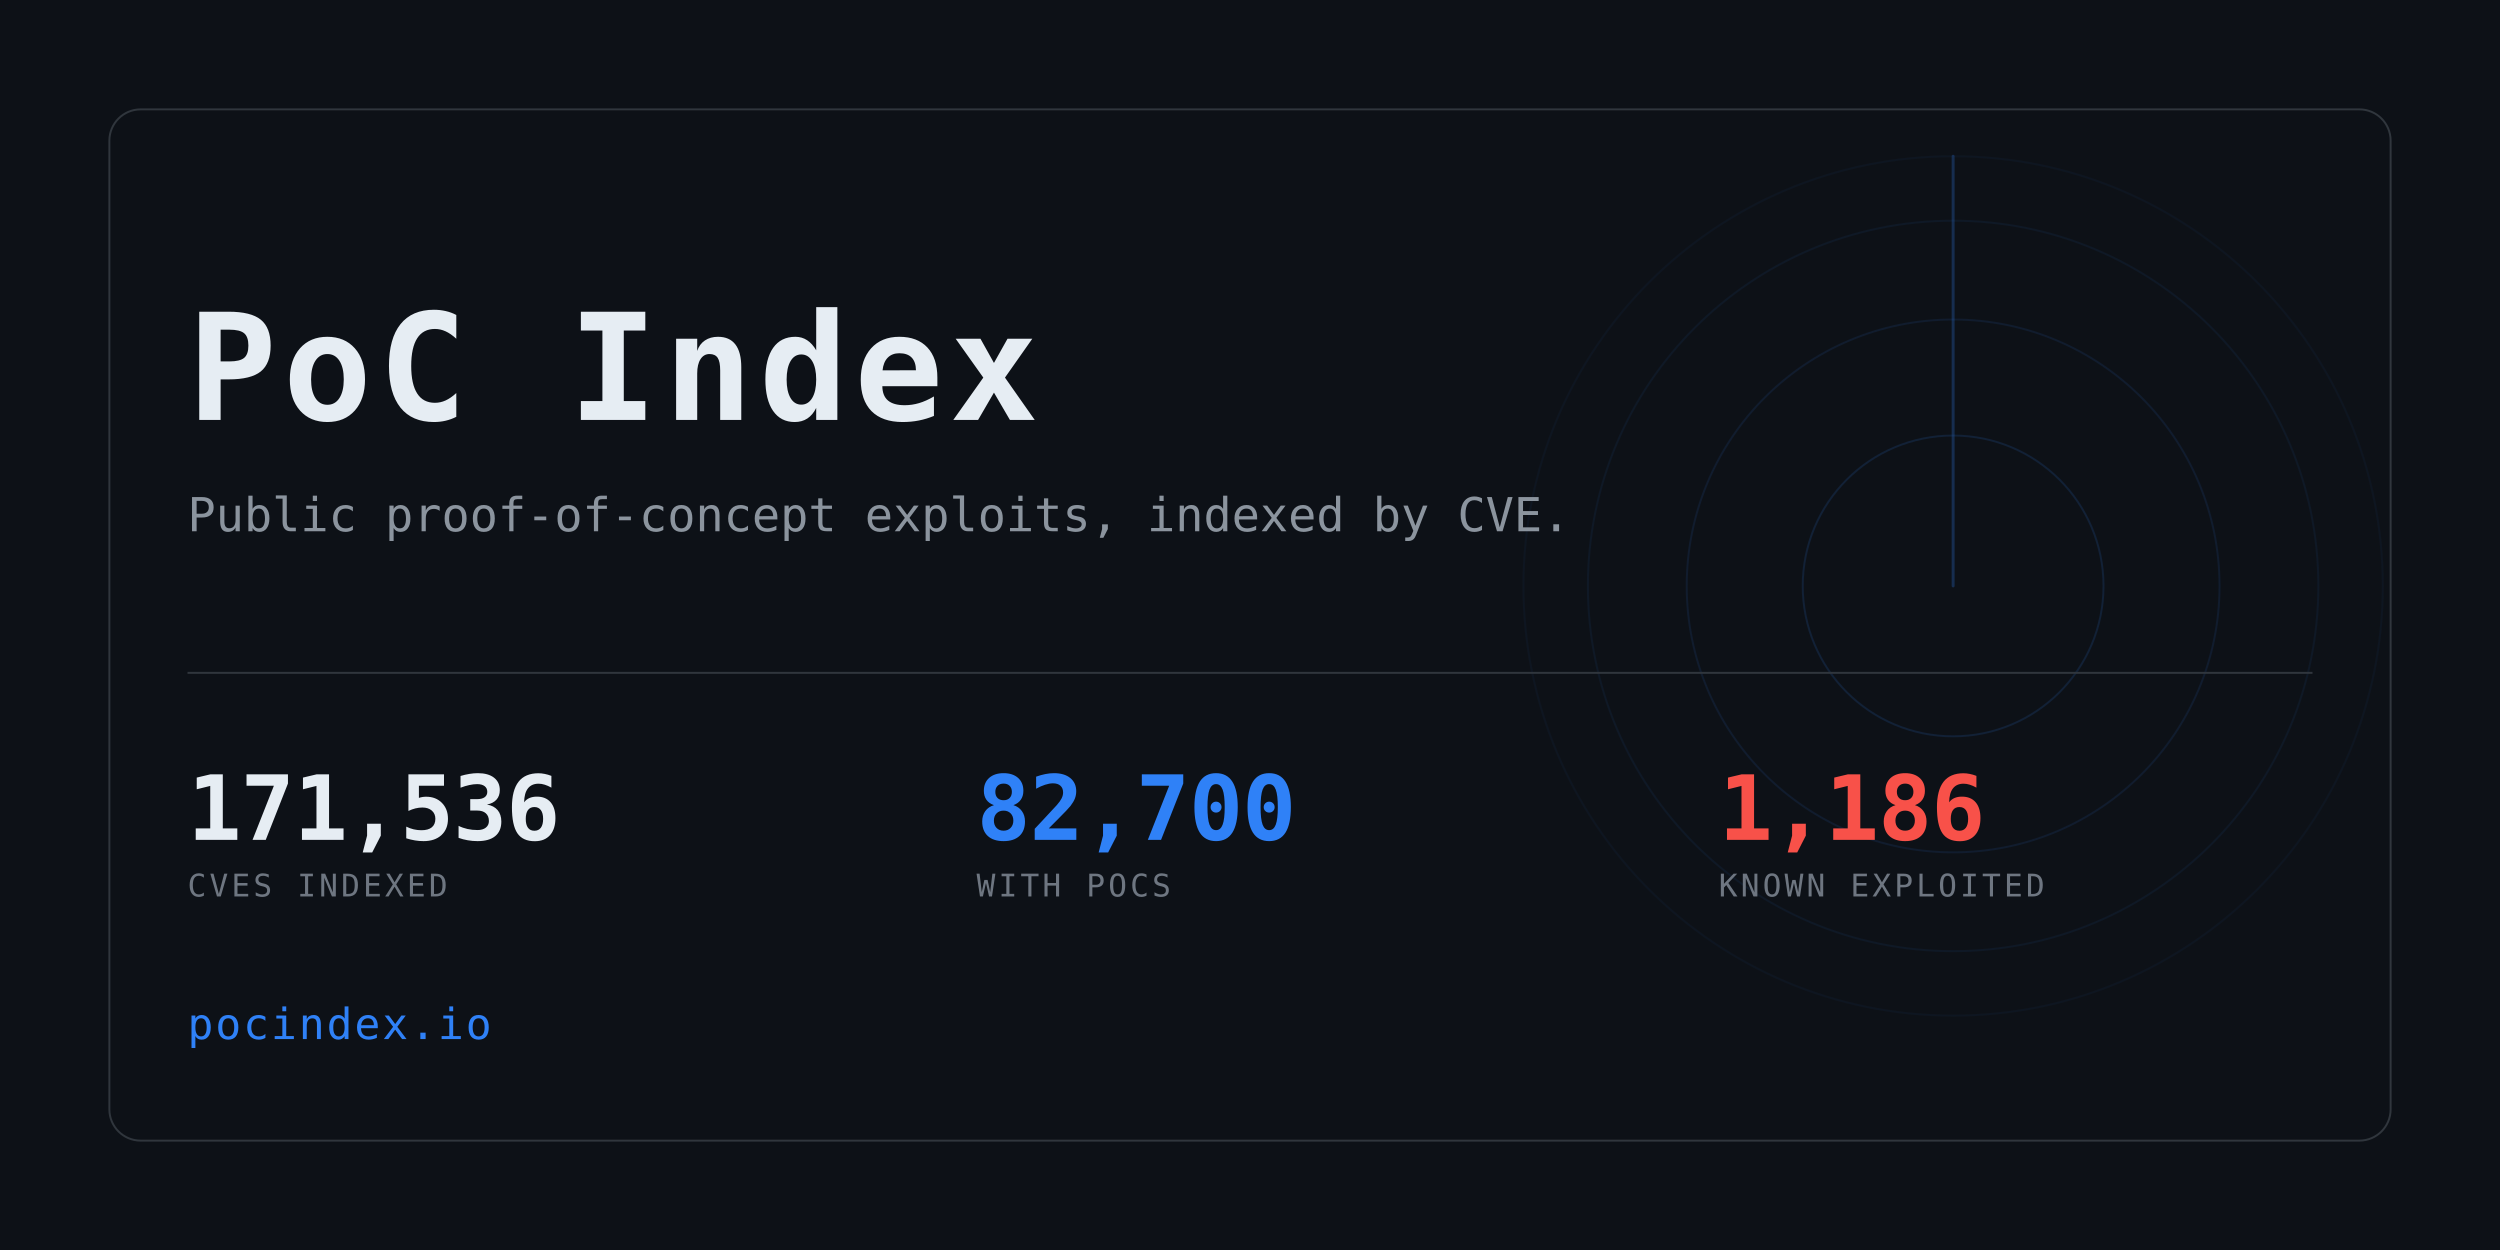
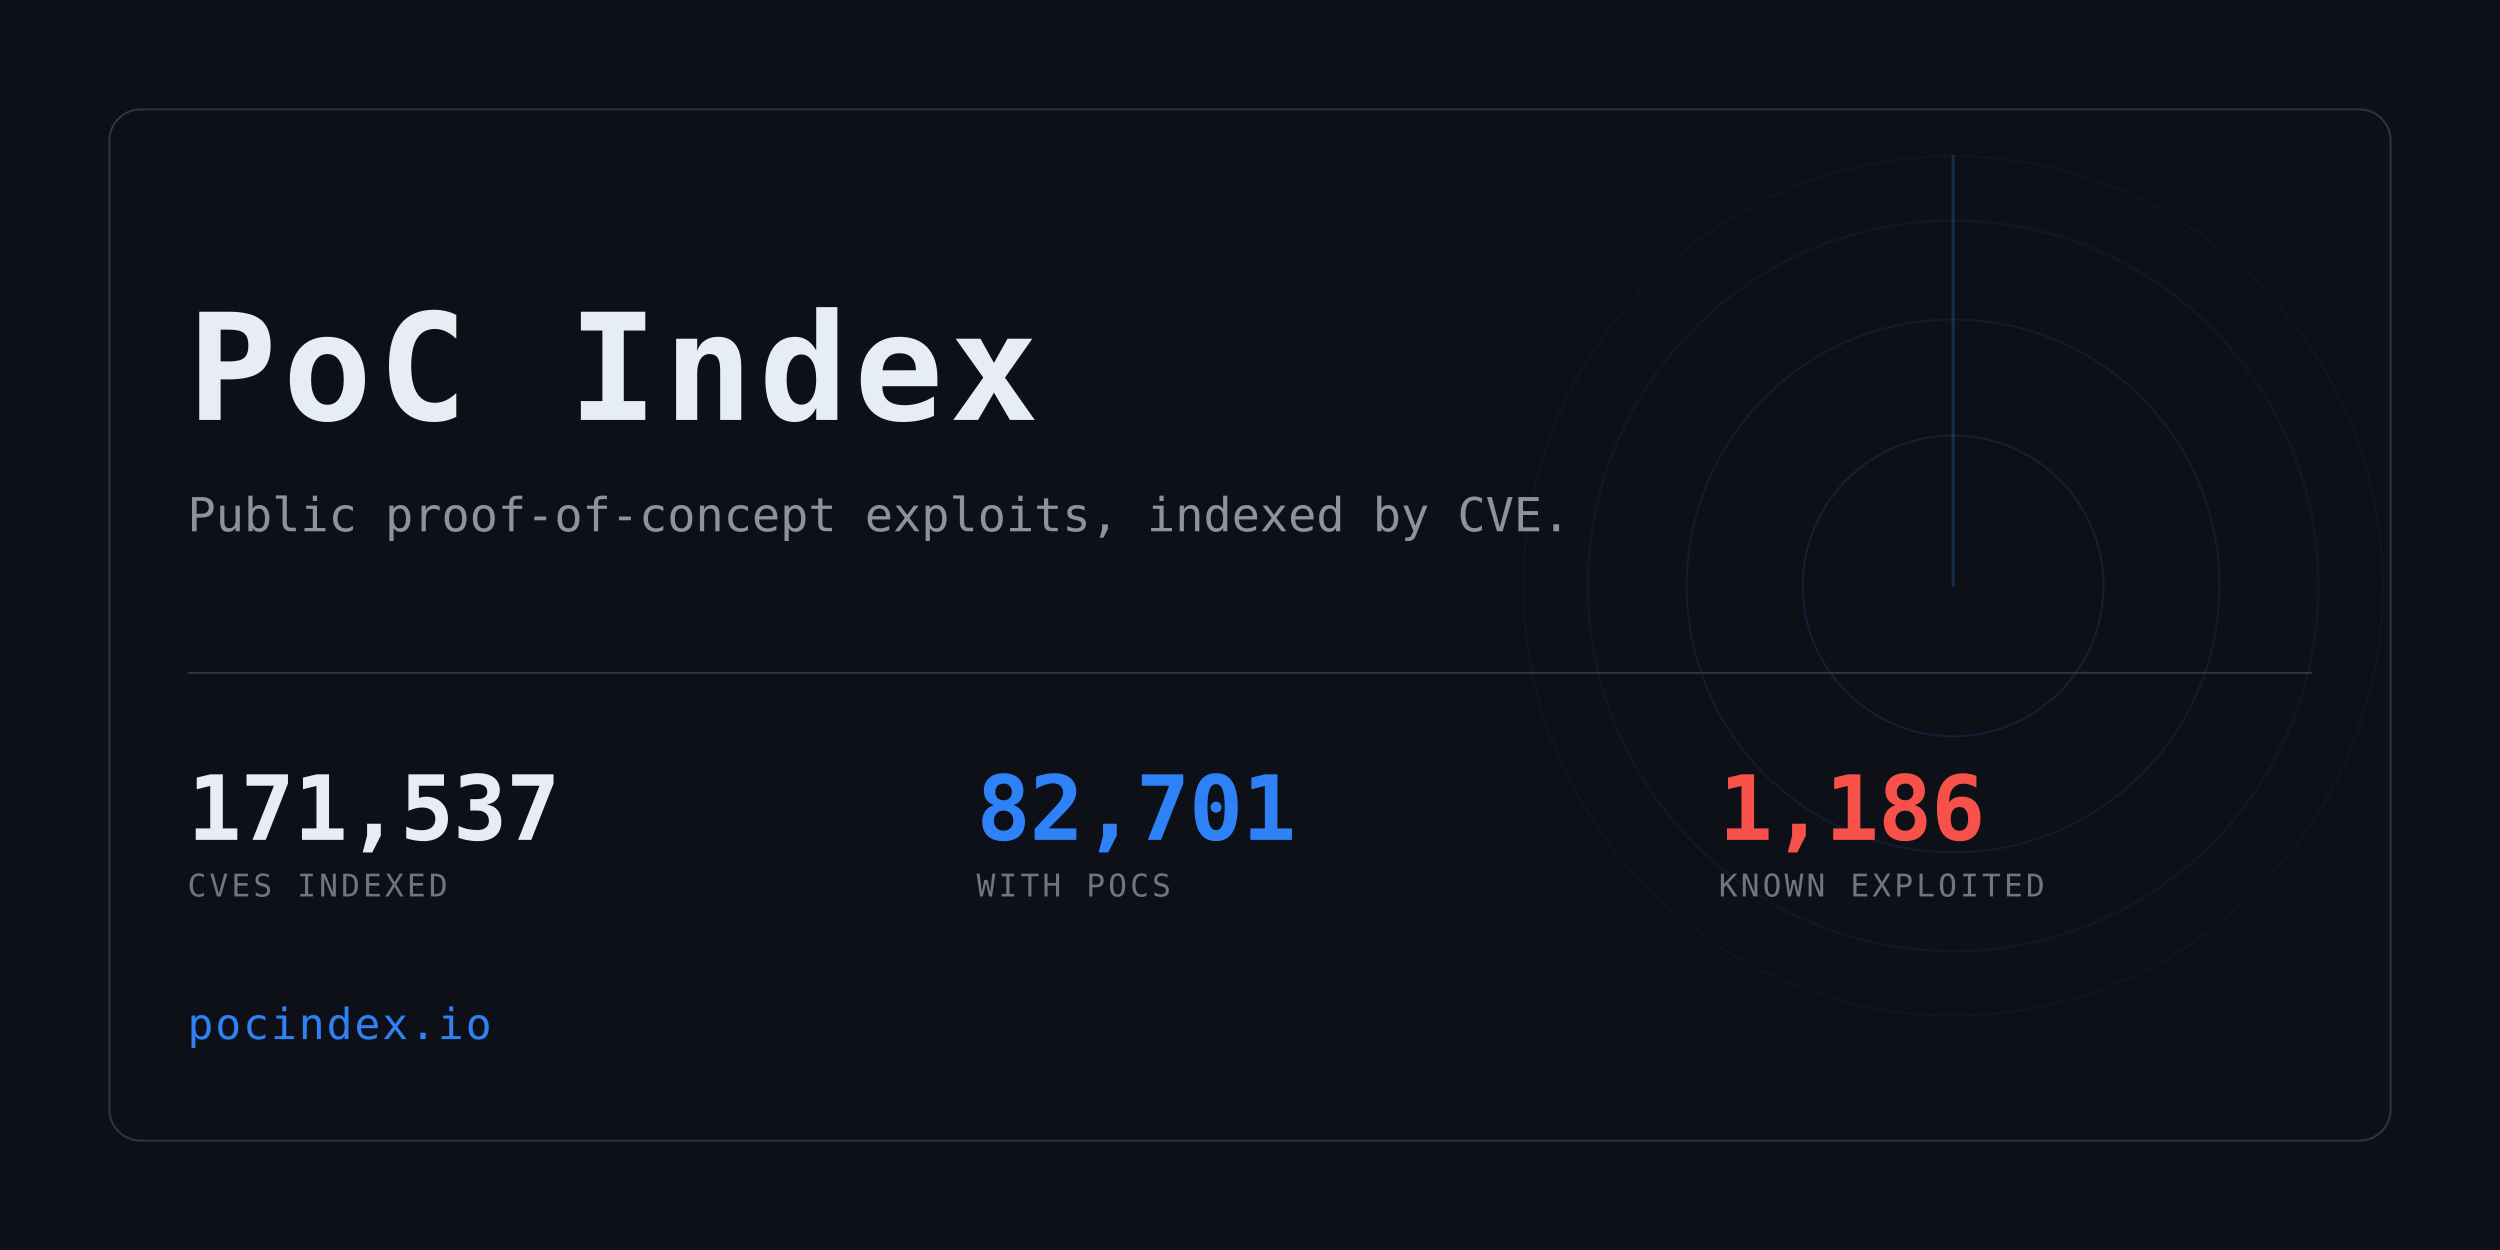
<svg xmlns="http://www.w3.org/2000/svg" width="1280" height="640" viewBox="0 0 1280 640" role="img" aria-label="PoC Index">
  <clipPath id="card">
    <rect x="56" y="56" width="1168" height="528" rx="16" />
  </clipPath>
  <rect width="1280" height="640" fill="#0d1117" />
  <g clip-path="url(#card)" opacity="0.6">
    <g>
      <circle cx="1000" cy="300" r="77.0" fill="none" stroke="#2f81f7" stroke-width="1" opacity="0.234" />
      <circle cx="1000" cy="300" r="136.4" fill="none" stroke="#2f81f7" stroke-width="1" opacity="0.169" />
      <circle cx="1000" cy="300" r="187.0" fill="none" stroke="#2f81f7" stroke-width="1" opacity="0.117" />
      <circle cx="1000" cy="300" r="220.0" fill="none" stroke="#2f81f7" stroke-width="1" opacity="0.078" />
      <line x1="1000" y1="300" x2="1000" y2="80.0" stroke="#2f81f7" stroke-width="1.5" stroke-linecap="round" opacity="0.416">
        <animateTransform attributeName="transform" type="rotate" from="0 1000 300" to="360 1000 300" dur="8s" repeatCount="indefinite" />
      </line>
    </g>
  </g>
  <rect x="56" y="56" width="1168" height="528" rx="16" fill="none" stroke="#30363d" />
  <text x="96" y="215" font-family="ui-monospace,SFMono-Regular,Menlo,Consolas,monospace" font-size="76" font-weight="700" fill="#e6edf3" letter-spacing="3">PoC Index</text>
  <text x="96" y="272" font-family="ui-monospace,SFMono-Regular,Menlo,Consolas,monospace" font-size="24" fill="#8b949e">
    Public proof-of-concept exploits, indexed by CVE.</text>
  <rect x="96" y="344" width="1088" height="1" fill="#30363d" />
-   <text x="96" y="430" font-family="ui-monospace,SFMono-Regular,Menlo,Consolas,monospace" font-size="46" font-weight="700" fill="#e6edf3" letter-spacing="-0.5">171,536</text>
+   <text x="96" y="430" font-family="ui-monospace,SFMono-Regular,Menlo,Consolas,monospace" font-size="46" font-weight="700" fill="#e6edf3" letter-spacing="-0.5">171,537</text>
  <text x="96" y="459" font-family="ui-monospace,SFMono-Regular,Menlo,Consolas,monospace" font-size="16" fill="#6e7681" letter-spacing="1.6">CVES INDEXED</text>
-   <text x="500" y="430" font-family="ui-monospace,SFMono-Regular,Menlo,Consolas,monospace" font-size="46" font-weight="700" fill="#2f81f7" letter-spacing="-0.5">82,700</text>
+   <text x="500" y="430" font-family="ui-monospace,SFMono-Regular,Menlo,Consolas,monospace" font-size="46" font-weight="700" fill="#2f81f7" letter-spacing="-0.5">82,701</text>
  <text x="500" y="459" font-family="ui-monospace,SFMono-Regular,Menlo,Consolas,monospace" font-size="16" fill="#6e7681" letter-spacing="1.6">WITH POCS</text>
  <text x="880" y="430" font-family="ui-monospace,SFMono-Regular,Menlo,Consolas,monospace" font-size="46" font-weight="700" fill="#f85149" letter-spacing="-0.5">1,186</text>
  <text x="880" y="459" font-family="ui-monospace,SFMono-Regular,Menlo,Consolas,monospace" font-size="16" fill="#6e7681" letter-spacing="1.6">KNOWN EXPLOITED</text>
  <text x="96" y="532" font-family="ui-monospace,SFMono-Regular,Menlo,Consolas,monospace" font-size="22" fill="#2f81f7" letter-spacing="1">pocindex.io</text>
</svg>
